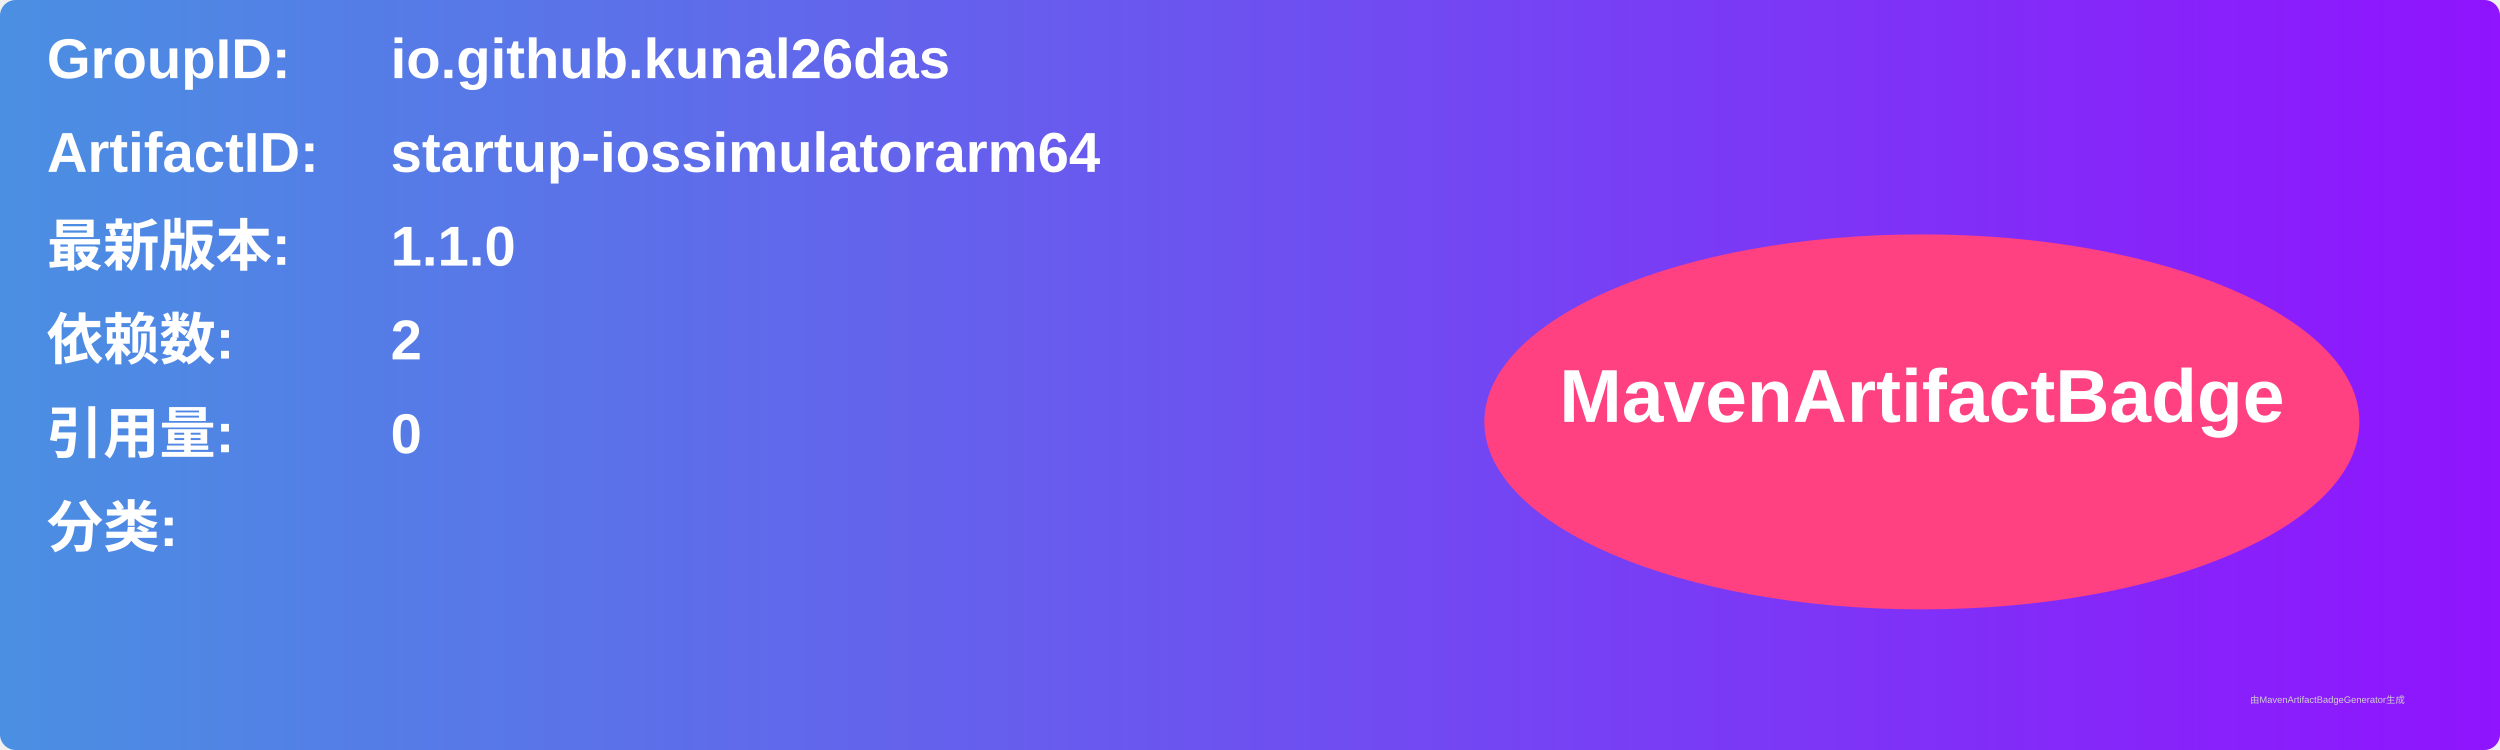
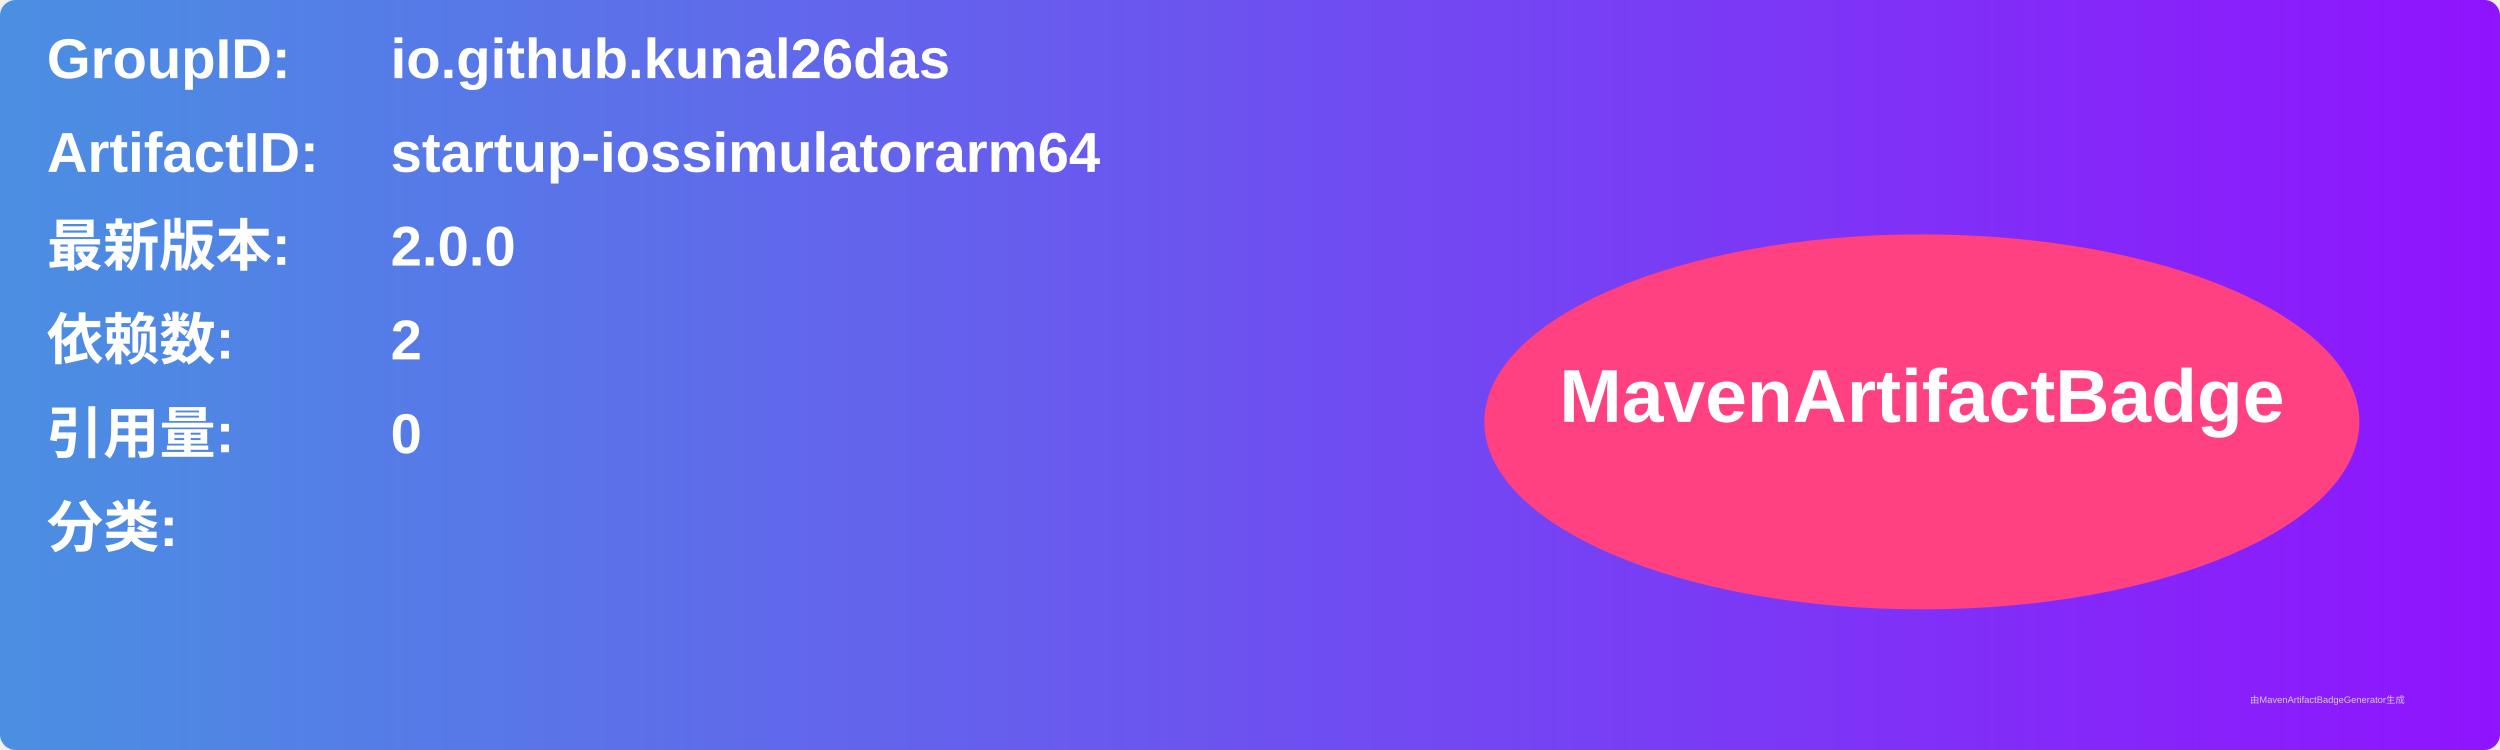
<svg xmlns="http://www.w3.org/2000/svg" width="800" height="240" viewBox="0 0 800 240">
  <linearGradient id="grad" x1="0%" y1="0%" x2="100%" y2="0%">
    <stop offset="0%" stop-color="#4a90e2" />
    <stop offset="100%" stop-color="#9013fe" />
  </linearGradient>
  <rect width="100%" height="100%" rx="5" ry="5" fill="url(#grad)" />
  <g transform="translate(15, 15)">
    <text x="0" y="10" font-family="Arial" font-size="18" fill="white" font-weight="bold" width="260">GroupID:</text>
    <text x="110" y="10" font-family="Arial" font-size="18" fill="white" font-weight="bold" width="460">io.github.kunal26das</text>
    <text x="0" y="40" font-family="Arial" font-size="18" fill="white" font-weight="bold" width="260">ArtifactID:</text>
    <text x="110" y="40" font-family="Arial" font-size="18" fill="white" font-weight="bold" width="460">startup-iossimulatorarm64</text>
    <text x="0" y="70" font-family="Arial" font-size="18" fill="white" font-weight="bold">最新版本:</text>
    <text x="110" y="70" font-family="Arial" font-size="18" fill="white" font-weight="bold">
-       <tspan font-weight="bold">1.1.0</tspan>
+       <tspan font-weight="bold">2.0.0</tspan>
    </text>
    <text x="0" y="100" font-family="Arial" font-size="18" fill="white" font-weight="bold">依赖数: </text>
    <text x="110" y="100" font-family="Arial" font-size="18" fill="white">
      <tspan font-weight="bold">2</tspan>
    </text>
    <text x="0" y="130" font-family="Arial" font-size="18" fill="white" font-weight="bold">引用量: </text>
    <text x="110" y="130" font-family="Arial" font-size="18" fill="white">
      <tspan font-weight="bold">0</tspan>
    </text>
    <text x="0" y="160" font-family="Arial" font-size="18" fill="white" font-weight="bold">分类:</text>
    <text x="10" y="190" font-family="Arial" font-size="10" fill="white">
      <tspan font-weight="bold" />
    </text>
    <ellipse cx="600" cy="120" rx="140" ry="60" fill="#ff4081" />
    <text x="600" y="120" text-anchor="middle" font-family="Arial" font-size="24" fill="white" font-weight="bold">MavenArtifactBadge</text>
  </g>
  <text x="720" y="225" font-family="Arial" font-size="3" fill="#d0d0d0">由MavenArtifactBadgeGenerator生成</text>
</svg>
